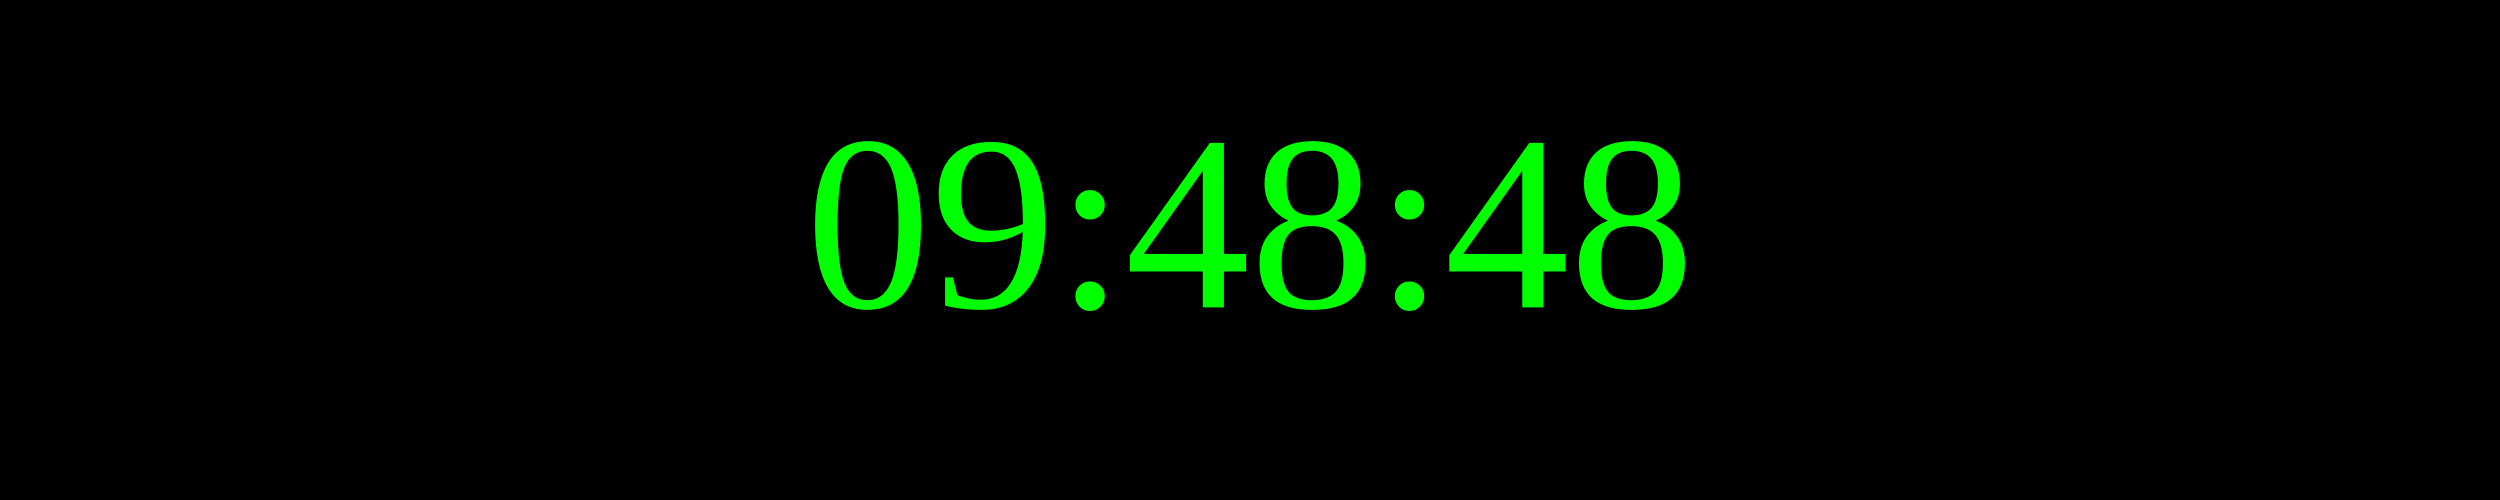
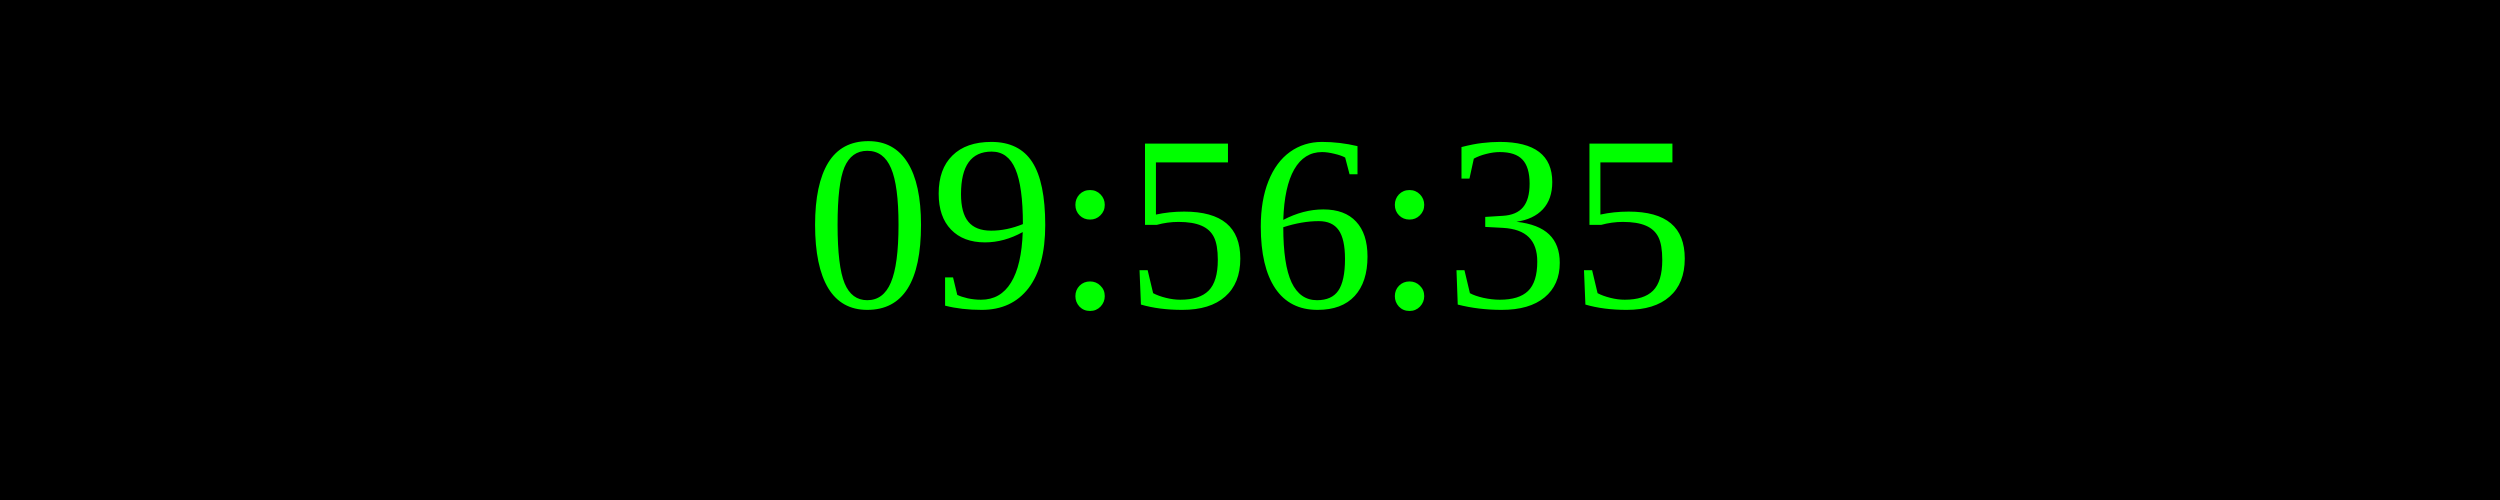
<svg xmlns="http://www.w3.org/2000/svg" width="250" height="50">
  <rect width="100%" height="100%" fill="black" />
  <text x="50%" y="50%" font-size="25" fill="lime" text-anchor="middle" dominant-baseline="middle">
- 09:48:48
+ 09:56:35
</text>
</svg>
